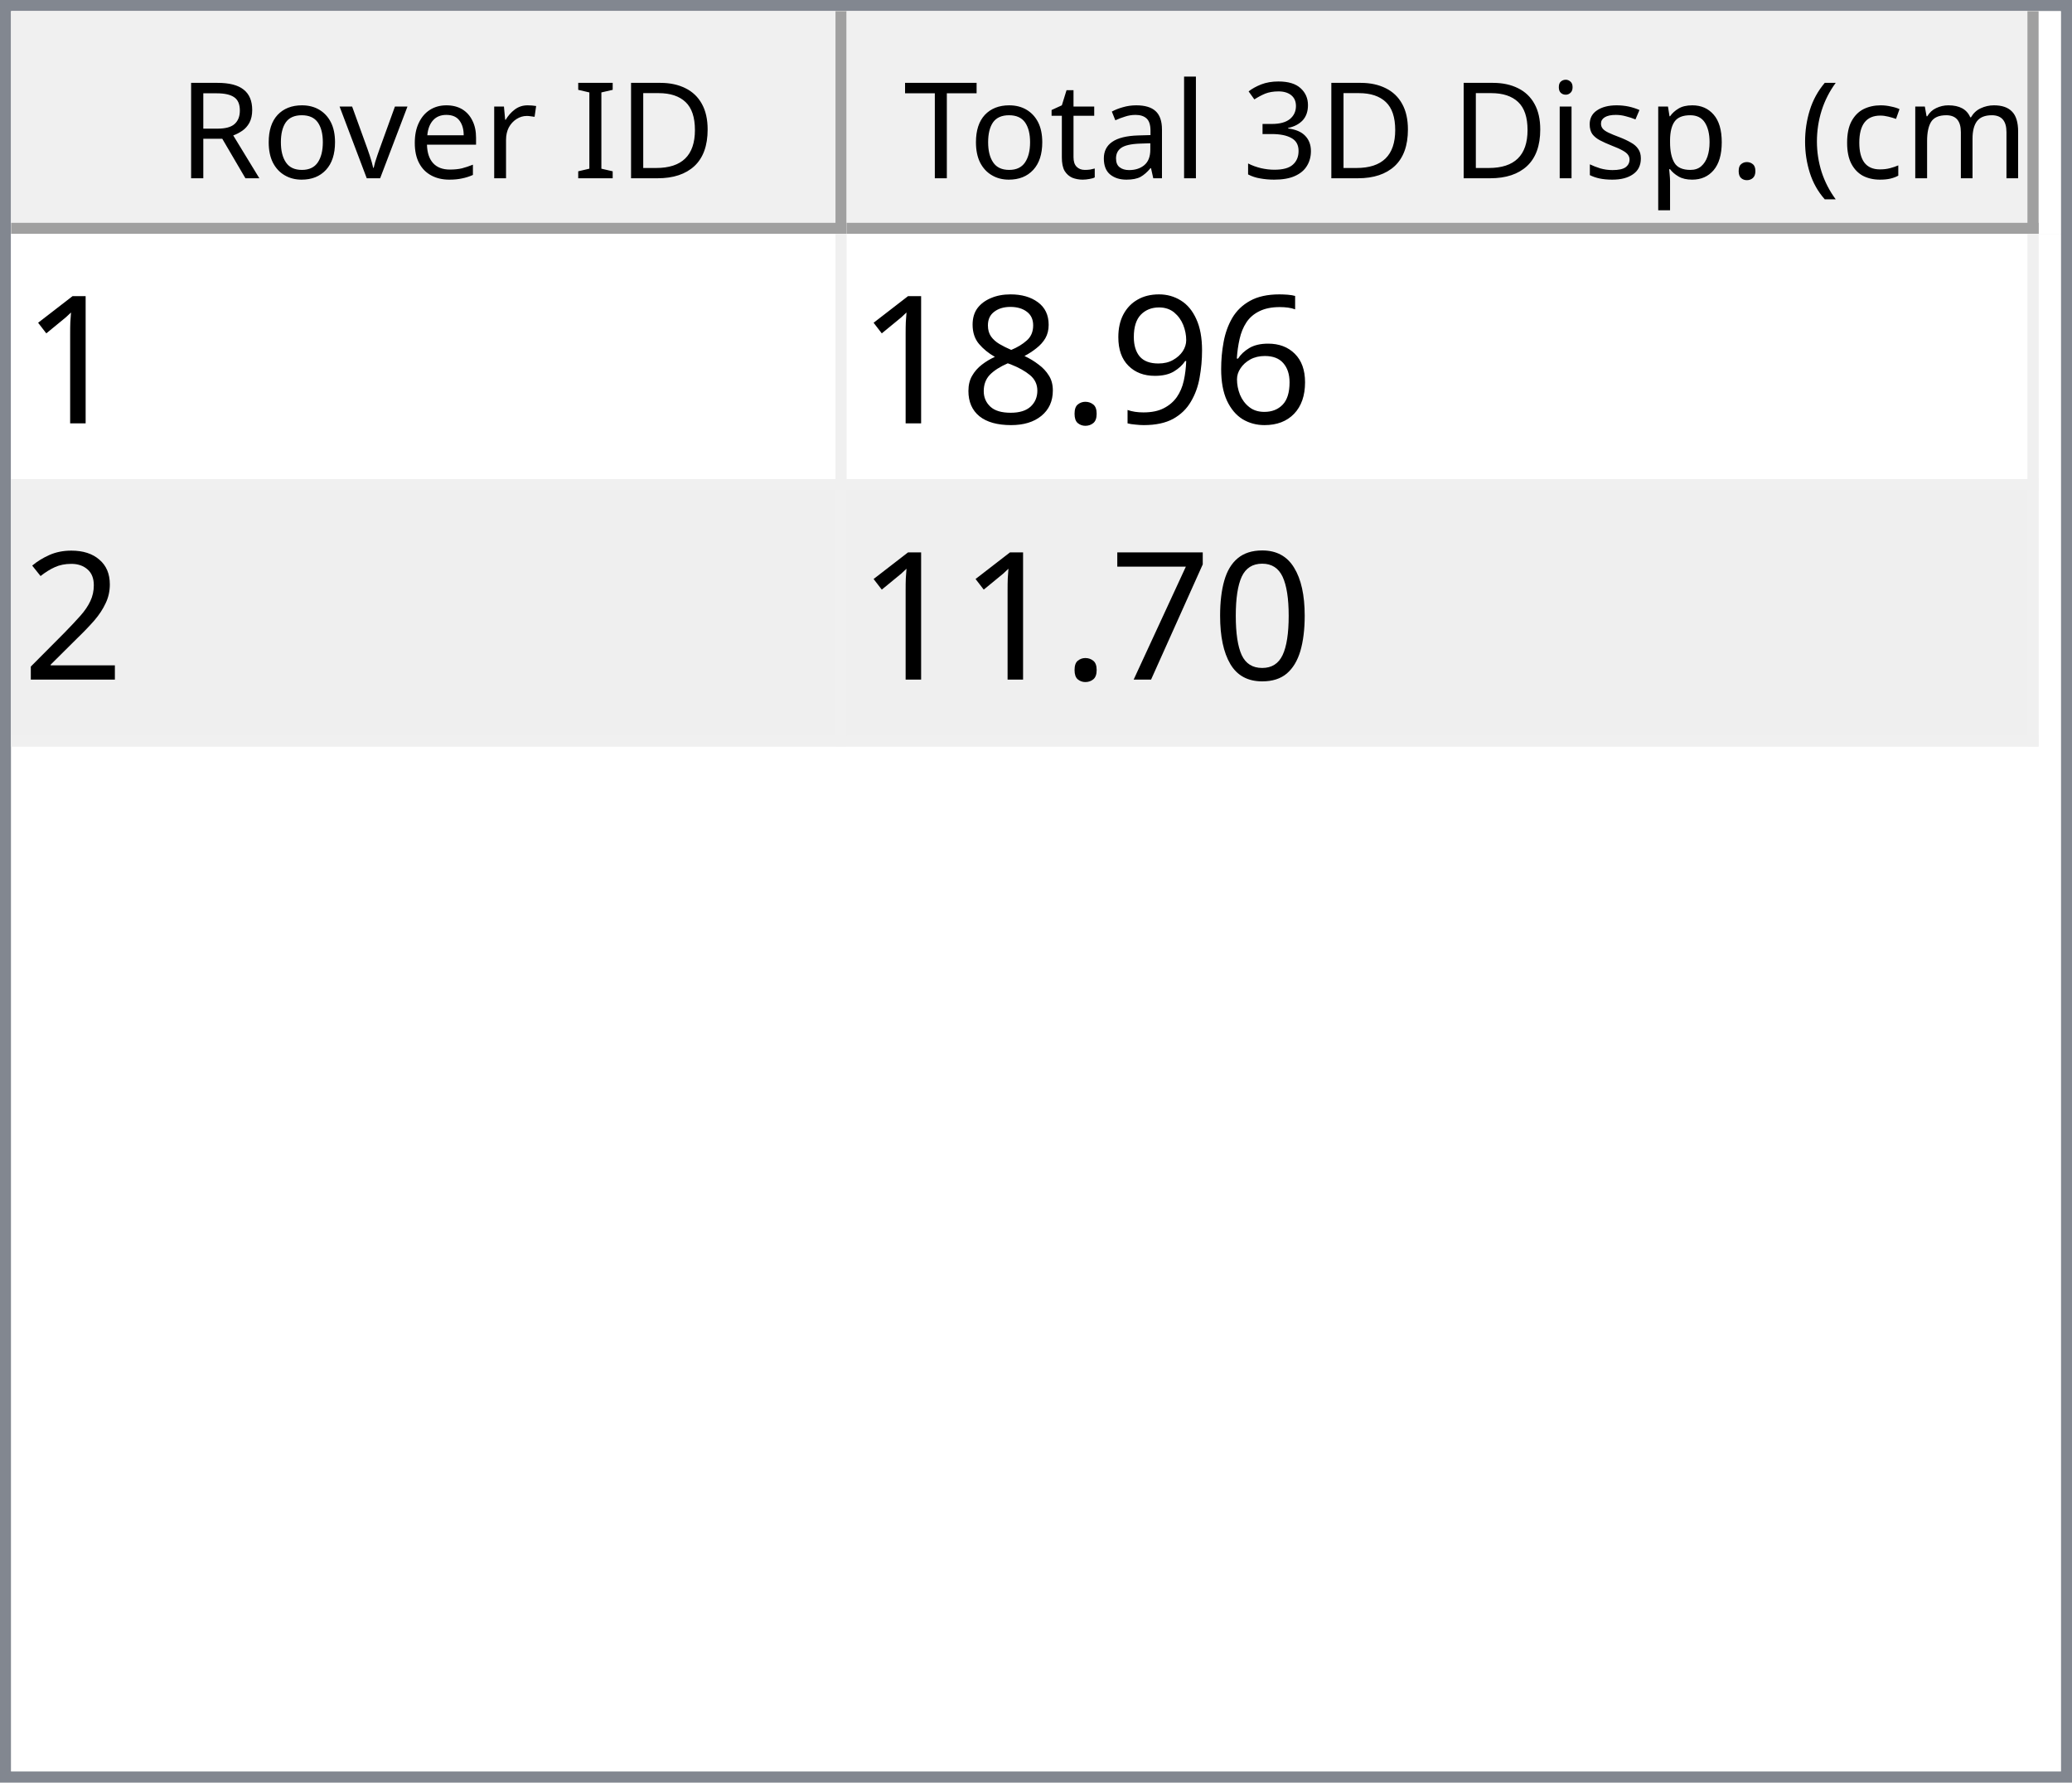
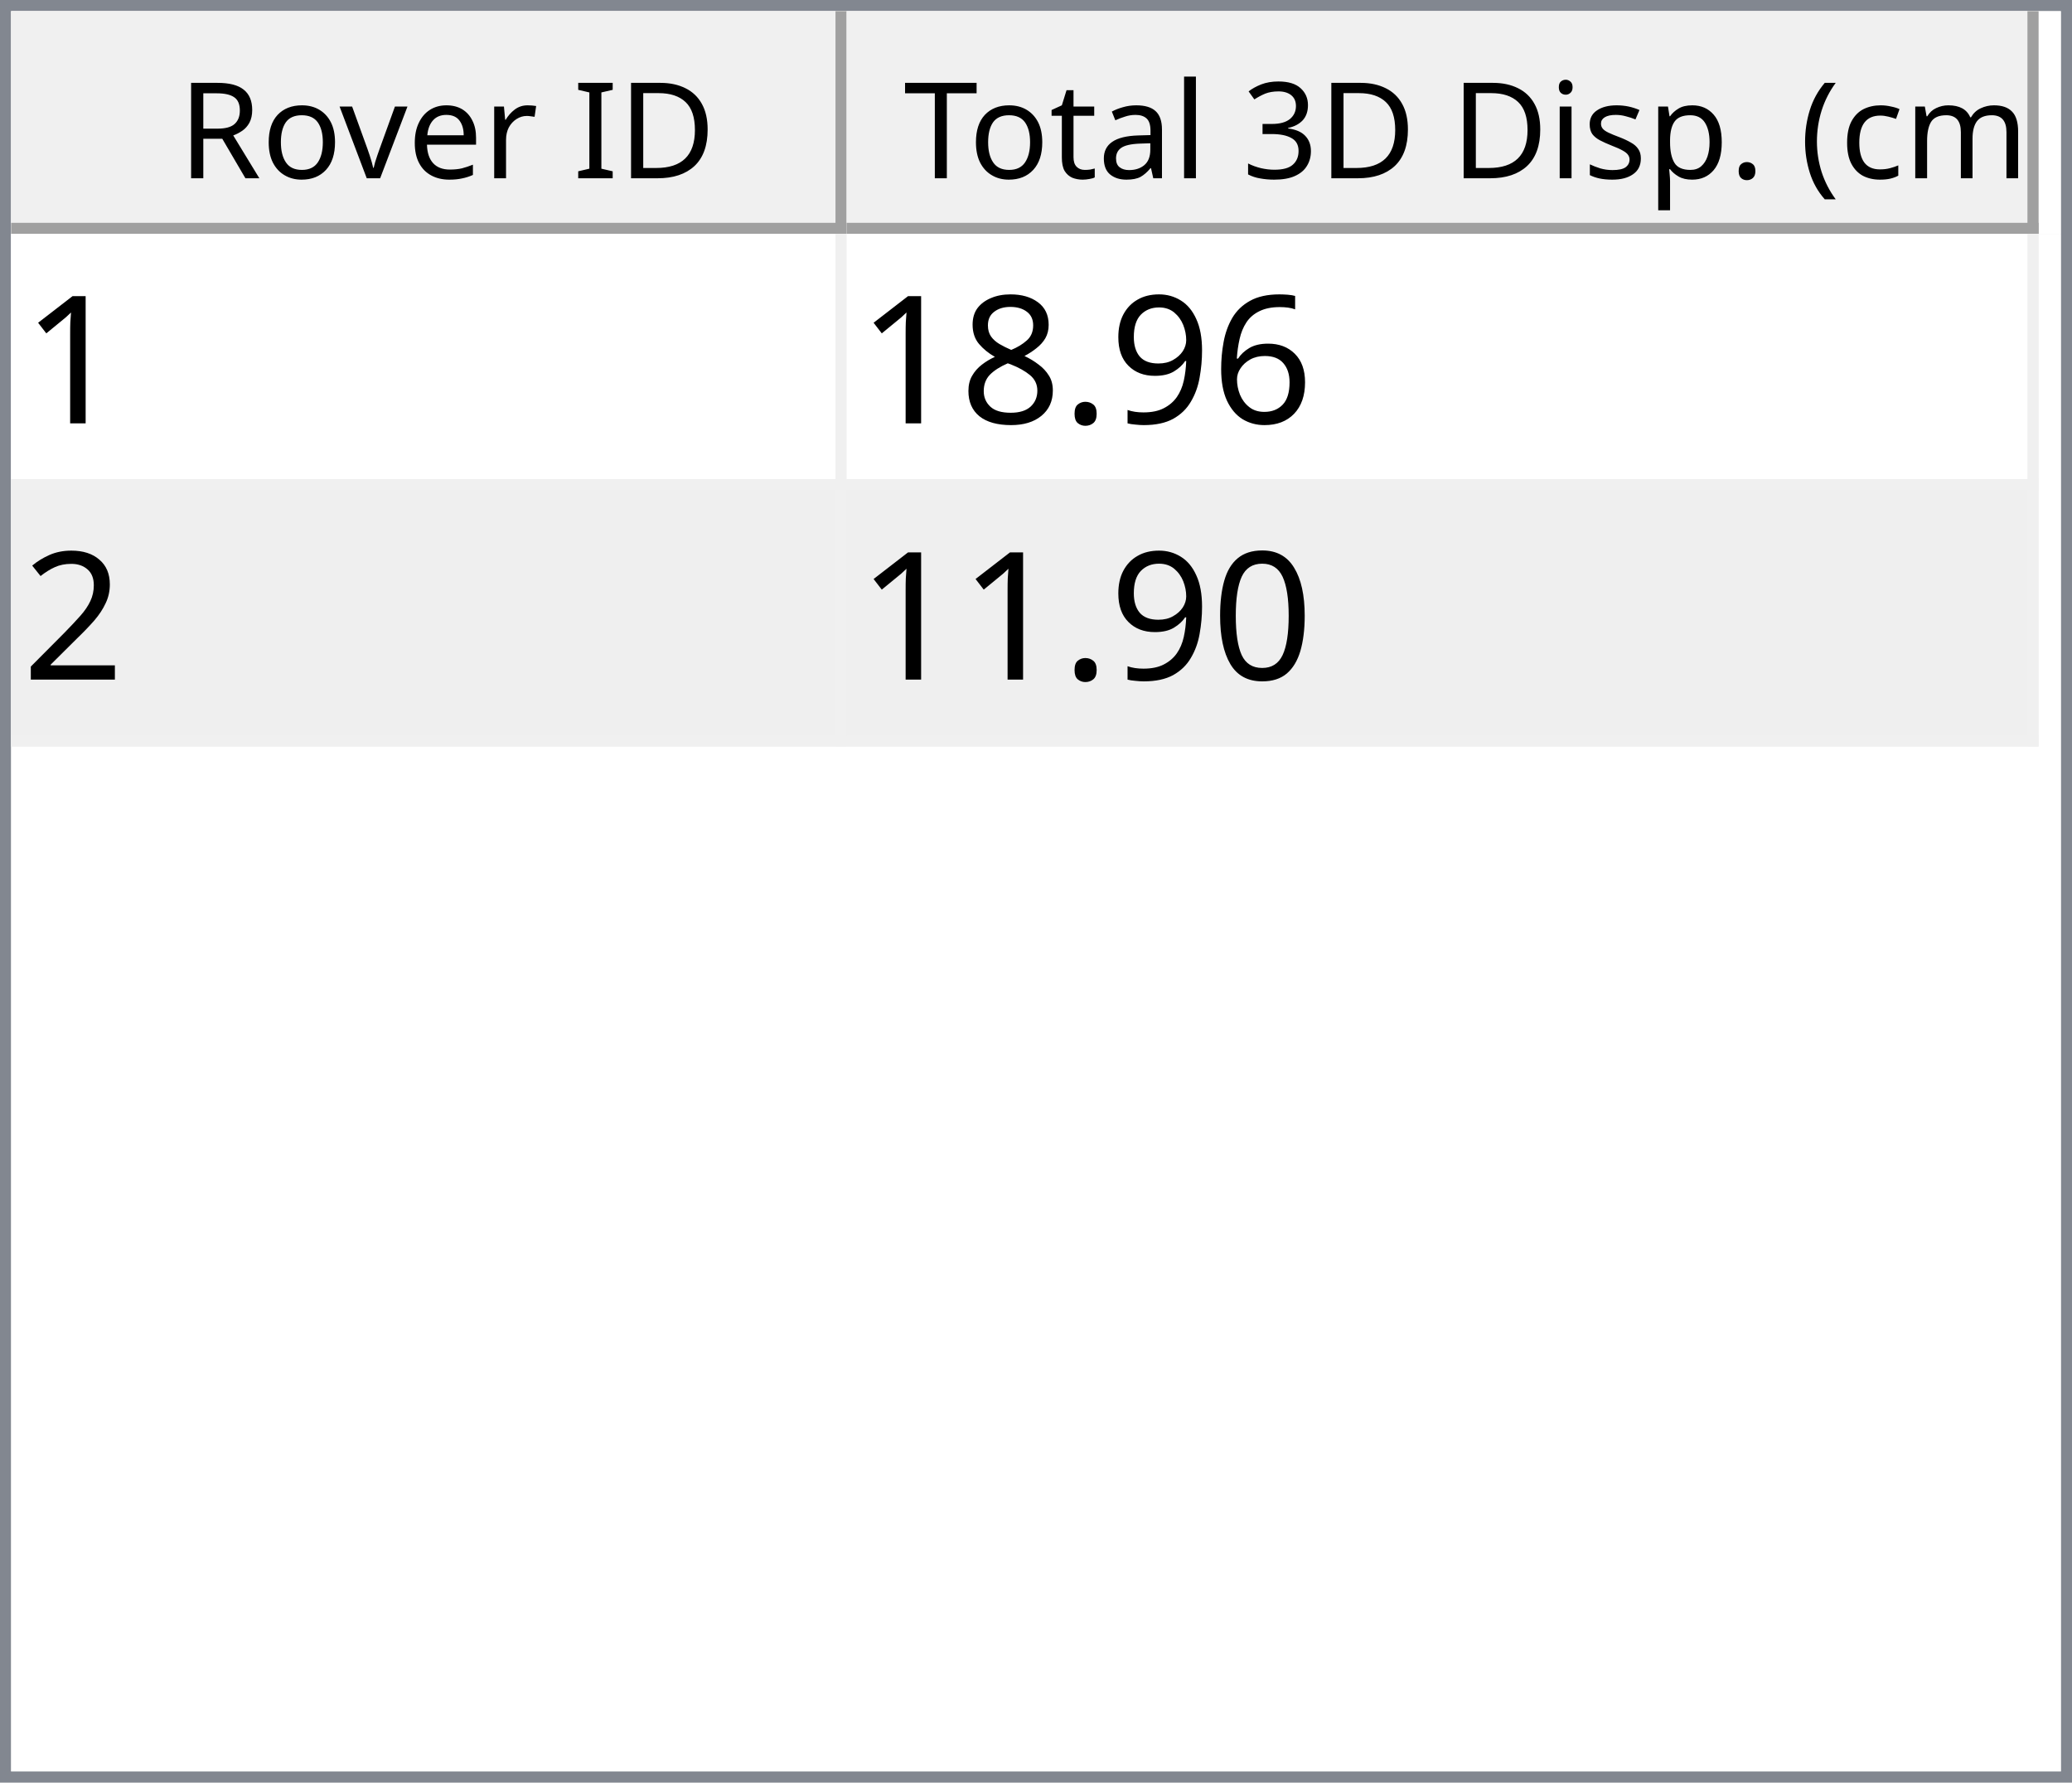
<svg xmlns="http://www.w3.org/2000/svg" style="fill-opacity:1; color-rendering:auto; color-interpolation:auto; text-rendering:auto; stroke:black; stroke-linecap:square; stroke-miterlimit:10; shape-rendering:auto; stroke-opacity:1; fill:black; stroke-dasharray:none; font-weight:normal; stroke-width:1; font-family:'Dialog'; font-style:normal; stroke-linejoin:miter; font-size:12px; stroke-dashoffset:0; image-rendering:auto;" width="186" height="160">
  <defs id="genericDefs" />
  <g>
    <defs id="defs1">
      <clipPath clipPathUnits="userSpaceOnUse" id="clipPath1">
        <path d="M0 0 L186 0 L186 160 L0 160 L0 0 Z" />
      </clipPath>
      <clipPath clipPathUnits="userSpaceOnUse" id="clipPath2">
        <path d="M0 0 L0 160 L186 160 L186 0 Z" />
      </clipPath>
      <clipPath clipPathUnits="userSpaceOnUse" id="clipPath3">
        <path d="M0 0 L0 20 L184 20 L184 0 Z" />
      </clipPath>
      <clipPath clipPathUnits="userSpaceOnUse" id="clipPath4">
        <path d="M0 0 L0 20 L75 20 L75 0 Z" />
      </clipPath>
      <clipPath clipPathUnits="userSpaceOnUse" id="clipPath5">
        <path d="M1 1 L1 19 L74 19 L74 1 Z" />
      </clipPath>
      <clipPath clipPathUnits="userSpaceOnUse" id="clipPath6">
        <path d="M0 0 L0 18 L73 18 L73 0 Z" />
      </clipPath>
      <clipPath clipPathUnits="userSpaceOnUse" id="clipPath7">
        <path d="M-0.5 -0.5 L-0.5 19.5 L74.5 19.5 L74.5 -0.5 Z" />
      </clipPath>
      <clipPath clipPathUnits="userSpaceOnUse" id="clipPath8">
        <path d="M0 0 L0 20 L107 20 L107 0 Z" />
      </clipPath>
      <clipPath clipPathUnits="userSpaceOnUse" id="clipPath9">
        <path d="M1 1 L1 19 L106 19 L106 1 Z" />
      </clipPath>
      <clipPath clipPathUnits="userSpaceOnUse" id="clipPath10">
        <path d="M0 0 L0 18 L105 18 L105 0 Z" />
      </clipPath>
      <clipPath clipPathUnits="userSpaceOnUse" id="clipPath11">
        <path d="M-0.5 -0.5 L-0.5 19.5 L106.5 19.5 L106.5 -0.5 Z" />
      </clipPath>
      <clipPath clipPathUnits="userSpaceOnUse" id="clipPath12">
        <path d="M0 0 L0 138 L184 138 L184 0 Z" />
      </clipPath>
      <clipPath clipPathUnits="userSpaceOnUse" id="clipPath13">
        <path d="M0 0 L0 46 L182 46 L182 0 Z" />
      </clipPath>
      <clipPath clipPathUnits="userSpaceOnUse" id="clipPath14">
        <path d="M-0.5 -0.5 L-0.5 45.5 L181.5 45.5 L181.5 -0.5 Z" />
      </clipPath>
      <clipPath clipPathUnits="userSpaceOnUse" id="clipPath15">
        <path d="M0 0 L0 22 L74 22 L74 0 Z" />
      </clipPath>
      <clipPath clipPathUnits="userSpaceOnUse" id="clipPath16">
        <path d="M0 0 L0 22 L106 22 L106 0 Z" />
      </clipPath>
      <font horiz-adv-x="64.551" id="font1">
        <font-face ascent="107.91" descent="25.098" units-per-em="100" style="font-style:normal; font-family:Segoe UI; font-weight:normal;" />
        <missing-glyph horiz-adv-x="64.551" d="M8.109 0 L8.109 68.266 L56.453 68.266 L56.453 0 L8.109 0 ZM15.328 7.234 L49.219 7.234 L49.219 61.031 L15.328 61.031 L15.328 7.234 Z" />
        <glyph unicode="D" horiz-adv-x="70.117" d="M9.188 0 L9.188 70.016 L28.516 70.016 Q65.531 70.016 65.531 35.891 Q65.531 19.672 55.25 9.836 Q44.969 0 27.734 0 L9.188 0 ZM17.391 62.594 L17.391 7.422 L27.828 7.422 Q41.609 7.422 49.273 14.797 Q56.938 22.172 56.938 35.688 Q56.938 62.594 28.328 62.594 L17.391 62.594 Z" />
        <glyph unicode="I" horiz-adv-x="26.611" d="M17.391 0 L9.188 0 L9.188 70.016 L17.391 70.016 L17.391 0 Z" />
        <glyph unicode=" " horiz-adv-x="27.393" d="" />
        <glyph unicode="r" horiz-adv-x="34.766" d="M34.188 41.891 Q32.078 43.5 28.125 43.5 Q23 43.5 19.555 38.672 Q16.109 33.844 16.109 25.484 L16.109 0 L8.109 0 L8.109 50 L16.109 50 L16.109 39.703 L16.312 39.703 Q18.016 44.969 21.531 47.922 Q25.047 50.875 29.391 50.875 Q32.516 50.875 34.188 50.203 L34.188 41.891 Z" />
        <glyph unicode="e" horiz-adv-x="52.295" d="M48.297 23 L12.984 23 Q13.188 14.656 17.484 10.109 Q21.781 5.562 29.297 5.562 Q37.75 5.562 44.828 11.141 L44.828 3.609 Q38.234 -1.172 27.391 -1.172 Q16.797 -1.172 10.742 5.641 Q4.688 12.453 4.688 24.812 Q4.688 36.469 11.305 43.82 Q17.922 51.172 27.734 51.172 Q37.547 51.172 42.922 44.828 Q48.297 38.484 48.297 27.203 L48.297 23 ZM40.094 29.781 Q40.047 36.719 36.75 40.578 Q33.453 44.438 27.594 44.438 Q21.922 44.438 17.969 40.383 Q14.016 36.328 13.094 29.781 L40.094 29.781 Z" />
        <glyph unicode="v" horiz-adv-x="47.9" d="M47.406 50 L27.484 0 L19.625 0 L0.688 50 L9.469 50 L22.172 13.672 Q23.578 9.672 23.922 6.688 L24.125 6.688 Q24.609 10.453 25.688 13.484 L38.969 50 L47.406 50 Z" />
        <glyph unicode="o" horiz-adv-x="58.594" d="M29 -1.172 Q17.922 -1.172 11.305 5.836 Q4.688 12.844 4.688 24.422 Q4.688 37.016 11.57 44.094 Q18.453 51.172 30.172 51.172 Q41.359 51.172 47.633 44.289 Q53.906 37.406 53.906 25.203 Q53.906 13.234 47.141 6.031 Q40.375 -1.172 29 -1.172 ZM29.594 44.438 Q21.875 44.438 17.383 39.188 Q12.891 33.938 12.891 24.703 Q12.891 15.828 17.43 10.695 Q21.969 5.562 29.594 5.562 Q37.359 5.562 41.531 10.594 Q45.703 15.625 45.703 24.906 Q45.703 34.281 41.531 39.359 Q37.359 44.438 29.594 44.438 Z" />
        <glyph unicode="R" horiz-adv-x="59.814" d="M59.375 0 L49.609 0 L37.891 19.625 Q36.281 22.359 34.766 24.289 Q33.25 26.219 31.664 27.438 Q30.078 28.656 28.25 29.219 Q26.422 29.781 24.125 29.781 L17.391 29.781 L17.391 0 L9.188 0 L9.188 70.016 L30.078 70.016 Q34.672 70.016 38.555 68.867 Q42.438 67.719 45.289 65.375 Q48.141 63.031 49.758 59.547 Q51.375 56.062 51.375 51.375 Q51.375 47.703 50.273 44.656 Q49.172 41.609 47.148 39.211 Q45.125 36.812 42.266 35.133 Q39.406 33.453 35.844 32.516 L35.844 32.328 Q37.594 31.547 38.891 30.547 Q40.188 29.547 41.359 28.18 Q42.531 26.812 43.68 25.078 Q44.828 23.344 46.234 21.047 L59.375 0 ZM17.391 62.594 L17.391 37.203 L28.516 37.203 Q31.594 37.203 34.203 38.133 Q36.812 39.062 38.719 40.797 Q40.625 42.531 41.703 45.047 Q42.781 47.562 42.781 50.688 Q42.781 56.297 39.141 59.445 Q35.5 62.594 28.609 62.594 L17.391 62.594 Z" />
        <glyph unicode=")" horiz-adv-x="30.176" d="M8.297 -15.922 L1.172 -15.922 Q16.406 2.344 16.406 26.812 Q16.406 51.469 1.078 70.016 L8.297 70.016 Q23.531 52.156 23.531 26.703 Q23.531 1.375 8.297 -15.922 Z" />
        <glyph unicode="m" horiz-adv-x="86.133" d="M79.109 0 L71.094 0 L71.094 28.719 Q71.094 37.016 68.531 40.727 Q65.969 44.438 59.906 44.438 Q54.781 44.438 51.195 39.75 Q47.609 35.062 47.609 28.516 L47.609 0 L39.594 0 L39.594 29.688 Q39.594 44.438 28.219 44.438 Q22.953 44.438 19.531 40.016 Q16.109 35.594 16.109 28.516 L16.109 0 L8.109 0 L8.109 50 L16.109 50 L16.109 42.094 L16.312 42.094 Q21.625 51.172 31.844 51.172 Q36.969 51.172 40.773 48.312 Q44.578 45.453 46 40.828 Q51.562 51.172 62.594 51.172 Q79.109 51.172 79.109 30.812 L79.109 0 Z" />
        <glyph unicode="c" horiz-adv-x="46.191" d="M42.188 2.297 Q36.422 -1.172 28.516 -1.172 Q17.828 -1.172 11.258 5.789 Q4.688 12.75 4.688 23.828 Q4.688 36.188 11.766 43.68 Q18.844 51.172 30.672 51.172 Q37.25 51.172 42.281 48.734 L42.281 40.531 Q36.719 44.438 30.375 44.438 Q22.703 44.438 17.797 38.945 Q12.891 33.453 12.891 24.516 Q12.891 15.719 17.508 10.641 Q22.125 5.562 29.891 5.562 Q36.422 5.562 42.188 9.906 L42.188 2.297 Z" />
        <glyph unicode="(" horiz-adv-x="30.176" d="M29.109 -15.922 L21.969 -15.922 Q6.844 1.375 6.844 26.703 Q6.844 52.156 21.969 70.016 L29.203 70.016 Q13.875 51.469 13.875 26.812 Q13.875 2.344 29.109 -15.922 Z" />
        <glyph unicode="." horiz-adv-x="21.68" d="M10.891 -1.078 Q8.641 -1.078 7.055 0.539 Q5.469 2.156 5.469 4.391 Q5.469 6.641 7.055 8.273 Q8.641 9.906 10.891 9.906 Q13.188 9.906 14.797 8.273 Q16.406 6.641 16.406 4.391 Q16.406 2.156 14.797 0.539 Q13.188 -1.078 10.891 -1.078 Z" />
        <glyph unicode="p" horiz-adv-x="58.789" d="M16.312 7.234 L16.109 7.234 L16.109 -23 L8.109 -23 L8.109 50 L16.109 50 L16.109 41.219 L16.312 41.219 Q22.219 51.172 33.594 51.172 Q43.266 51.172 48.688 44.461 Q54.109 37.75 54.109 26.469 Q54.109 13.922 48 6.375 Q41.891 -1.172 31.297 -1.172 Q21.578 -1.172 16.312 7.234 ZM16.109 27.391 L16.109 20.406 Q16.109 14.203 20.141 9.883 Q24.172 5.562 30.375 5.562 Q37.641 5.562 41.773 11.133 Q45.906 16.703 45.906 26.609 Q45.906 34.969 42.047 39.703 Q38.188 44.438 31.594 44.438 Q24.609 44.438 20.359 39.578 Q16.109 34.719 16.109 27.391 Z" />
        <glyph unicode="s" horiz-adv-x="42.432" d="M5.078 1.812 L5.078 10.406 Q11.625 5.562 19.484 5.562 Q30.031 5.562 30.031 12.594 Q30.031 14.594 29.125 15.992 Q28.219 17.391 26.68 18.461 Q25.141 19.531 23.07 20.383 Q21 21.234 18.609 22.172 Q15.281 23.484 12.766 24.828 Q10.25 26.172 8.57 27.859 Q6.891 29.547 6.031 31.695 Q5.172 33.844 5.172 36.719 Q5.172 40.234 6.789 42.945 Q8.406 45.656 11.086 47.484 Q13.766 49.312 17.211 50.242 Q20.656 51.172 24.312 51.172 Q30.812 51.172 35.938 48.922 L35.938 40.828 Q30.422 44.438 23.25 44.438 Q21 44.438 19.195 43.922 Q17.391 43.406 16.094 42.477 Q14.797 41.547 14.086 40.258 Q13.375 38.969 13.375 37.406 Q13.375 35.453 14.086 34.133 Q14.797 32.812 16.164 31.789 Q17.531 30.766 19.484 29.938 Q21.438 29.109 23.922 28.125 Q27.25 26.859 29.883 25.516 Q32.516 24.172 34.375 22.484 Q36.234 20.797 37.234 18.602 Q38.234 16.406 38.234 13.375 Q38.234 9.672 36.602 6.938 Q34.969 4.203 32.234 2.398 Q29.5 0.594 25.93 -0.289 Q22.359 -1.172 18.453 -1.172 Q10.75 -1.172 5.078 1.812 Z" />
        <glyph unicode="i" horiz-adv-x="24.219" d="M12.203 62.703 Q10.062 62.703 8.547 64.164 Q7.031 65.625 7.031 67.875 Q7.031 70.125 8.547 71.609 Q10.062 73.094 12.203 73.094 Q14.406 73.094 15.945 71.609 Q17.484 70.125 17.484 67.875 Q17.484 65.719 15.945 64.211 Q14.406 62.703 12.203 62.703 ZM16.109 0 L8.109 0 L8.109 50 L16.109 50 L16.109 0 Z" />
        <glyph unicode="3" horiz-adv-x="53.906" d="M46.531 19.828 Q46.531 15.094 44.75 11.211 Q42.969 7.328 39.719 4.57 Q36.469 1.812 31.93 0.297 Q27.391 -1.219 21.922 -1.219 Q11.922 -1.219 6 2.594 L6 11.188 Q13.094 5.609 22.219 5.609 Q25.875 5.609 28.828 6.539 Q31.781 7.469 33.906 9.227 Q36.031 10.984 37.18 13.477 Q38.328 15.969 38.328 19.094 Q38.328 32.812 18.797 32.812 L12.984 32.812 L12.984 39.594 L18.5 39.594 Q35.797 39.594 35.797 52.484 Q35.797 64.406 22.609 64.406 Q15.188 64.406 8.688 59.422 L8.688 67.188 Q15.375 71.188 24.609 71.188 Q29 71.188 32.57 69.969 Q36.141 68.75 38.68 66.555 Q41.219 64.359 42.609 61.281 Q44 58.203 44 54.5 Q44 40.672 30.031 36.719 L30.031 36.531 Q33.594 36.141 36.625 34.797 Q39.656 33.453 41.852 31.305 Q44.047 29.156 45.289 26.25 Q46.531 23.344 46.531 19.828 Z" />
        <glyph unicode="l" horiz-adv-x="24.219" d="M16.109 0 L8.109 0 L8.109 74.031 L16.109 74.031 L16.109 0 Z" />
        <glyph unicode="a" horiz-adv-x="50.879" d="M43.891 0 L35.891 0 L35.891 7.812 L35.688 7.812 Q30.469 -1.172 20.312 -1.172 Q12.844 -1.172 8.617 2.781 Q4.391 6.734 4.391 13.281 Q4.391 27.297 20.906 29.594 L35.891 31.688 Q35.891 44.438 25.594 44.438 Q16.547 44.438 9.281 38.281 L9.281 46.484 Q16.656 51.172 26.266 51.172 Q43.891 51.172 43.891 32.516 L43.891 0 ZM35.891 25.297 L23.828 23.641 Q18.266 22.859 15.43 20.875 Q12.594 18.891 12.594 13.875 Q12.594 10.203 15.211 7.883 Q17.828 5.562 22.172 5.562 Q28.125 5.562 32.008 9.742 Q35.891 13.922 35.891 20.312 L35.891 25.297 Z" />
        <glyph unicode="t" horiz-adv-x="33.887" d="M31.297 0.484 Q28.469 -1.078 23.828 -1.078 Q10.688 -1.078 10.688 13.578 L10.688 43.172 L2.094 43.172 L2.094 50 L10.688 50 L10.688 62.203 L18.703 64.797 L18.703 50 L31.297 50 L31.297 43.172 L18.703 43.172 L18.703 14.984 Q18.703 9.969 20.414 7.82 Q22.125 5.672 26.078 5.672 Q29.109 5.672 31.297 7.328 L31.297 0.484 Z" />
        <glyph unicode="T" horiz-adv-x="52.393" d="M50.594 62.594 L30.375 62.594 L30.375 0 L22.172 0 L22.172 62.594 L2 62.594 L2 70.016 L50.594 70.016 L50.594 62.594 Z" />
      </font>
      <font horiz-adv-x="75.0" id="font2">
        <font-face ascent="100.537" descent="21.973" units-per-em="100" style="font-style:normal; font-family:sans-serif; font-weight:normal;" />
        <missing-glyph horiz-adv-x="75.0" d="M12.5 0 L12.5 62.5 L62.5 62.5 L62.5 0 L12.5 0 ZM14.062 1.562 L60.938 1.562 L60.938 60.938 L14.062 60.938 L14.062 1.562 Z" />
        <glyph unicode="1" horiz-adv-x="55.615" d="M37.25 0 L28.469 0 L28.469 56 Q25.297 52.984 20.141 49.953 Q14.984 46.922 10.891 45.406 L10.891 53.906 Q18.266 57.375 23.781 62.305 Q29.297 67.234 31.594 71.875 L37.25 71.875 L37.25 0 Z" />
        <glyph unicode="6" horiz-adv-x="55.615" d="M49.75 54.047 L41.016 53.375 Q39.844 58.547 37.703 60.891 Q34.125 64.656 28.906 64.656 Q24.703 64.656 21.531 62.312 Q17.391 59.281 14.992 53.469 Q12.594 47.656 12.5 36.922 Q15.672 41.75 20.266 44.094 Q24.859 46.438 29.891 46.438 Q38.672 46.438 44.852 39.969 Q51.031 33.5 51.031 23.25 Q51.031 16.5 48.125 10.719 Q45.219 4.938 40.141 1.859 Q35.062 -1.219 28.609 -1.219 Q17.625 -1.219 10.695 6.859 Q3.766 14.938 3.766 33.5 Q3.766 54.25 11.422 63.672 Q18.109 71.875 29.438 71.875 Q37.891 71.875 43.289 67.141 Q48.688 62.406 49.75 54.047 ZM13.875 23.188 Q13.875 18.656 15.797 14.508 Q17.719 10.359 21.188 8.18 Q24.656 6 28.469 6 Q34.031 6 38.039 10.492 Q42.047 14.984 42.047 22.703 Q42.047 30.125 38.086 34.398 Q34.125 38.672 28.125 38.672 Q22.172 38.672 18.023 34.398 Q13.875 30.125 13.875 23.188 Z" />
        <glyph unicode="9" horiz-adv-x="55.615" d="M5.469 16.547 L13.922 17.328 Q14.984 11.375 18.016 8.688 Q21.047 6 25.781 6 Q29.828 6 32.883 7.859 Q35.938 9.719 37.891 12.82 Q39.844 15.922 41.164 21.195 Q42.484 26.469 42.484 31.938 Q42.484 32.516 42.438 33.688 Q39.797 29.5 35.234 26.883 Q30.672 24.266 25.344 24.266 Q16.453 24.266 10.305 30.711 Q4.156 37.156 4.156 47.703 Q4.156 58.594 10.578 65.234 Q17 71.875 26.656 71.875 Q33.641 71.875 39.43 68.117 Q45.219 64.359 48.219 57.398 Q51.219 50.438 51.219 37.25 Q51.219 23.531 48.242 15.406 Q45.266 7.281 39.383 3.031 Q33.5 -1.219 25.594 -1.219 Q17.188 -1.219 11.867 3.445 Q6.547 8.109 5.469 16.547 ZM41.453 48.141 Q41.453 55.719 37.43 60.156 Q33.406 64.594 27.734 64.594 Q21.875 64.594 17.531 59.812 Q13.188 55.031 13.188 47.406 Q13.188 40.578 17.312 36.305 Q21.438 32.031 27.484 32.031 Q33.594 32.031 37.523 36.305 Q41.453 40.578 41.453 48.141 Z" />
        <glyph unicode="." horiz-adv-x="27.783" d="M9.078 0 L9.078 10.016 L19.094 10.016 L19.094 0 L9.078 0 Z" />
        <glyph unicode="8" horiz-adv-x="55.615" d="M17.672 38.812 Q12.203 40.828 9.57 44.539 Q6.938 48.25 6.938 53.422 Q6.938 61.234 12.555 66.555 Q18.172 71.875 27.484 71.875 Q36.859 71.875 42.578 66.43 Q48.297 60.984 48.297 53.172 Q48.297 48.188 45.68 44.508 Q43.062 40.828 37.75 38.812 Q44.344 36.672 47.781 31.883 Q51.219 27.094 51.219 20.453 Q51.219 11.281 44.727 5.031 Q38.234 -1.219 27.641 -1.219 Q17.047 -1.219 10.547 5.055 Q4.047 11.328 4.047 20.703 Q4.047 27.688 7.594 32.398 Q11.141 37.109 17.672 38.812 ZM15.922 53.719 Q15.922 48.641 19.195 45.414 Q22.469 42.188 27.688 42.188 Q32.766 42.188 36.016 45.383 Q39.266 48.578 39.266 53.219 Q39.266 58.062 35.914 61.359 Q32.562 64.656 27.594 64.656 Q22.562 64.656 19.242 61.43 Q15.922 58.203 15.922 53.719 ZM13.094 20.656 Q13.094 16.891 14.875 13.375 Q16.656 9.859 20.172 7.93 Q23.688 6 27.734 6 Q34.031 6 38.133 10.055 Q42.234 14.109 42.234 20.359 Q42.234 26.703 38.016 30.859 Q33.797 35.016 27.438 35.016 Q21.234 35.016 17.164 30.914 Q13.094 26.812 13.094 20.656 Z" />
        <glyph unicode="2" horiz-adv-x="55.615" d="M50.344 8.453 L50.344 0 L3.031 0 Q2.938 3.172 4.047 6.109 Q5.859 10.938 9.836 15.625 Q13.812 20.312 21.344 26.469 Q33.016 36.031 37.117 41.625 Q41.219 47.219 41.219 52.203 Q41.219 57.422 37.477 61.008 Q33.734 64.594 27.734 64.594 Q21.391 64.594 17.578 60.789 Q13.766 56.984 13.719 50.25 L4.688 51.172 Q5.609 61.281 11.664 66.578 Q17.719 71.875 27.938 71.875 Q38.234 71.875 44.242 66.164 Q50.25 60.453 50.25 52 Q50.25 47.703 48.492 43.555 Q46.734 39.406 42.656 34.812 Q38.578 30.219 29.109 22.219 Q21.188 15.578 18.945 13.211 Q16.703 10.844 15.234 8.453 L50.344 8.453 Z" />
        <glyph unicode="0" horiz-adv-x="55.615" d="M4.156 35.297 Q4.156 48 6.766 55.742 Q9.375 63.484 14.523 67.68 Q19.672 71.875 27.484 71.875 Q33.25 71.875 37.594 69.555 Q41.938 67.234 44.773 62.867 Q47.609 58.5 49.219 52.227 Q50.828 45.953 50.828 35.297 Q50.828 22.703 48.242 14.969 Q45.656 7.234 40.508 3.008 Q35.359 -1.219 27.484 -1.219 Q17.141 -1.219 11.234 6.203 Q4.156 15.141 4.156 35.297 ZM13.188 35.297 Q13.188 17.672 17.312 11.836 Q21.438 6 27.484 6 Q33.547 6 37.672 11.859 Q41.797 17.719 41.797 35.297 Q41.797 52.984 37.672 58.789 Q33.547 64.594 27.391 64.594 Q21.344 64.594 17.719 59.469 Q13.188 52.938 13.188 35.297 Z" />
-         <glyph unicode="7" horiz-adv-x="55.615" d="M4.734 62.203 L4.734 70.656 L51.078 70.656 L51.078 63.812 Q44.234 56.547 37.523 44.484 Q30.812 32.422 27.156 19.672 Q24.516 10.688 23.781 0 L14.75 0 Q14.891 8.453 18.062 20.414 Q21.234 32.375 27.172 43.484 Q33.109 54.594 39.797 62.203 L4.734 62.203 Z" />
      </font>
    </defs>
    <g style="fill:white; stroke:white;">
      <rect x="0" y="0" width="186" style="clip-path:url(#clipPath1); stroke:none;" height="160" />
    </g>
    <g style="fill:white; text-rendering:optimizeSpeed; color-rendering:optimizeSpeed; image-rendering:optimizeSpeed; shape-rendering:crispEdges; stroke:white; color-interpolation:sRGB;">
      <rect x="0" width="186" height="160" y="0" style="stroke:none;" />
      <path style="stroke:none;" d="M0 160 L186 160 L186 0 L0 0 Z" />
    </g>
    <g style="fill:rgb(240,240,240); font-family:'Segoe UI'; stroke:rgb(240,240,240);">
      <rect x="0" y="0" width="186" style="clip-path:url(#clipPath2); stroke:none;" height="160" />
    </g>
    <g style="fill:rgb(130,135,144); font-family:'Segoe UI'; stroke:rgb(130,135,144);">
      <path d="M0 0 L186 0 L186 160 L0 160 L0 0 ZM1 1 L185 1 L185 159 L1 159 L1 1 Z" style="fill-rule:evenodd; clip-path:url(#clipPath2); stroke:none;" />
    </g>
    <g style="fill:white; font-family:'Segoe UI'; stroke:white;" transform="translate(1,1)">
      <rect x="0" y="0" width="184" style="clip-path:url(#clipPath3); stroke:none;" height="20" />
    </g>
    <g style="fill:rgb(240,240,240); font-family:'Segoe UI'; stroke:rgb(240,240,240);" transform="translate(1,1)">
      <rect x="0" y="0" width="75" style="clip-path:url(#clipPath4); stroke:none;" height="20" />
    </g>
    <g style="font-family:'Segoe UI';" transform="translate(2,2)">
      <text x="14" xml:space="preserve" y="14" style="clip-path:url(#clipPath6); stroke:none;">Rover ID</text>
    </g>
    <g style="fill:rgb(160,160,160); font-family:'Segoe UI'; stroke:rgb(160,160,160); stroke-linejoin:bevel;" transform="translate(1.5,1.5)">
      <line x1="74" x2="74" y1="0" style="fill:none; clip-path:url(#clipPath7);" y2="19" />
    </g>
    <g style="fill:rgb(160,160,160); font-family:'Segoe UI'; stroke:rgb(160,160,160); stroke-linejoin:bevel;" transform="matrix(1,0,0,1,1,1) translate(0.5,0.5)">
      <line x1="0" x2="74" y1="19" style="fill:none; clip-path:url(#clipPath7);" y2="19" />
    </g>
    <g style="fill:rgb(240,240,240); font-family:'Segoe UI'; stroke:rgb(240,240,240);" transform="translate(76,1)">
      <rect x="0" y="0" width="107" style="clip-path:url(#clipPath8); stroke:none;" height="20" />
    </g>
    <g style="font-family:'Segoe UI';" transform="translate(77,2)">
      <text x="1" xml:space="preserve" y="14" style="clip-path:url(#clipPath10); stroke:none;"> Total 3D Disp. (cm)</text>
    </g>
    <g style="fill:rgb(160,160,160); font-family:'Segoe UI'; stroke:rgb(160,160,160); stroke-linejoin:bevel;" transform="translate(76.5,1.5)">
      <line x1="106" x2="106" y1="0" style="fill:none; clip-path:url(#clipPath11);" y2="19" />
    </g>
    <g style="fill:rgb(160,160,160); font-family:'Segoe UI'; stroke:rgb(160,160,160); stroke-linejoin:bevel;" transform="matrix(1,0,0,1,76,1) translate(0.5,0.5)">
      <line x1="0" x2="106" y1="19" style="fill:none; clip-path:url(#clipPath11);" y2="19" />
    </g>
    <g style="fill:white; font-family:'Segoe UI'; stroke:white;" transform="translate(1,21)">
      <rect x="0" y="0" width="184" style="clip-path:url(#clipPath12); stroke:none;" height="138" />
    </g>
    <g style="fill:rgb(240,240,240); font-size:16px; font-family:sans-serif; stroke:rgb(240,240,240);" transform="translate(1,21)">
      <rect x="0" y="0" width="182" style="clip-path:url(#clipPath13); stroke:none;" height="46" />
      <line transform="translate(0.5,0.5)" x1="0" x2="181" y1="22" style="clip-path:url(#clipPath14); fill:none; stroke-linejoin:bevel;" y2="22" />
    </g>
    <g transform="matrix(1,0,0,1,1,21) translate(0.5,0.5)" style="fill:rgb(240,240,240); font-size:16px; font-family:sans-serif; stroke:rgb(240,240,240); stroke-linejoin:bevel;">
      <line x1="0" x2="181" y1="45" style="fill:none; clip-path:url(#clipPath14);" y2="45" />
    </g>
    <g transform="matrix(1,0,0,1,1,21) translate(0.5,0.5)" style="fill:rgb(240,240,240); font-size:16px; font-family:sans-serif; stroke:rgb(240,240,240); stroke-linejoin:bevel;">
      <line x1="74" x2="74" y1="0" style="fill:none; clip-path:url(#clipPath14);" y2="45" />
    </g>
    <g transform="matrix(1,0,0,1,1,21) translate(0.5,0.5)" style="fill:rgb(240,240,240); font-size:16px; font-family:sans-serif; stroke:rgb(240,240,240); stroke-linejoin:bevel;">
      <line x1="181" x2="181" y1="0" style="fill:none; clip-path:url(#clipPath14);" y2="45" />
    </g>
    <g style="fill:white; font-size:16px; font-family:sans-serif; stroke:white;" transform="matrix(1,0,0,1,1,21)">
      <rect x="0" y="0" width="74" style="clip-path:url(#clipPath15); stroke:none;" height="22" />
      <text x="1" y="17" style="fill:black; clip-path:url(#clipPath15); stroke:none;" xml:space="preserve">1</text>
    </g>
    <g style="fill:white; font-size:16px; font-family:sans-serif; stroke:white;" transform="matrix(1,0,0,1,1,21) translate(75,0)">
      <rect x="0" y="0" width="106" style="clip-path:url(#clipPath16); stroke:none;" height="22" />
      <text x="1" y="17" style="fill:black; clip-path:url(#clipPath16); stroke:none;" xml:space="preserve">18.96</text>
    </g>
    <g style="fill:rgb(239,239,239); font-size:16px; font-family:sans-serif; stroke:rgb(239,239,239);" transform="matrix(1,0,0,1,1,21) translate(0,23)">
      <rect x="0" y="0" width="74" style="clip-path:url(#clipPath15); stroke:none;" height="22" />
      <text x="1" y="17" style="fill:black; clip-path:url(#clipPath15); stroke:none;" xml:space="preserve">2</text>
    </g>
    <g style="fill:rgb(239,239,239); font-size:16px; font-family:sans-serif; stroke:rgb(239,239,239);" transform="matrix(1,0,0,1,1,21) translate(75,23)">
      <rect x="0" y="0" width="106" style="clip-path:url(#clipPath16); stroke:none;" height="22" />
-       <text x="1" y="17" style="fill:black; clip-path:url(#clipPath16); stroke:none;" xml:space="preserve">11.70</text>
+       <text x="1" y="17" style="fill:black; clip-path:url(#clipPath16); stroke:none;" xml:space="preserve">11.90</text>
    </g>
  </g>
</svg>
